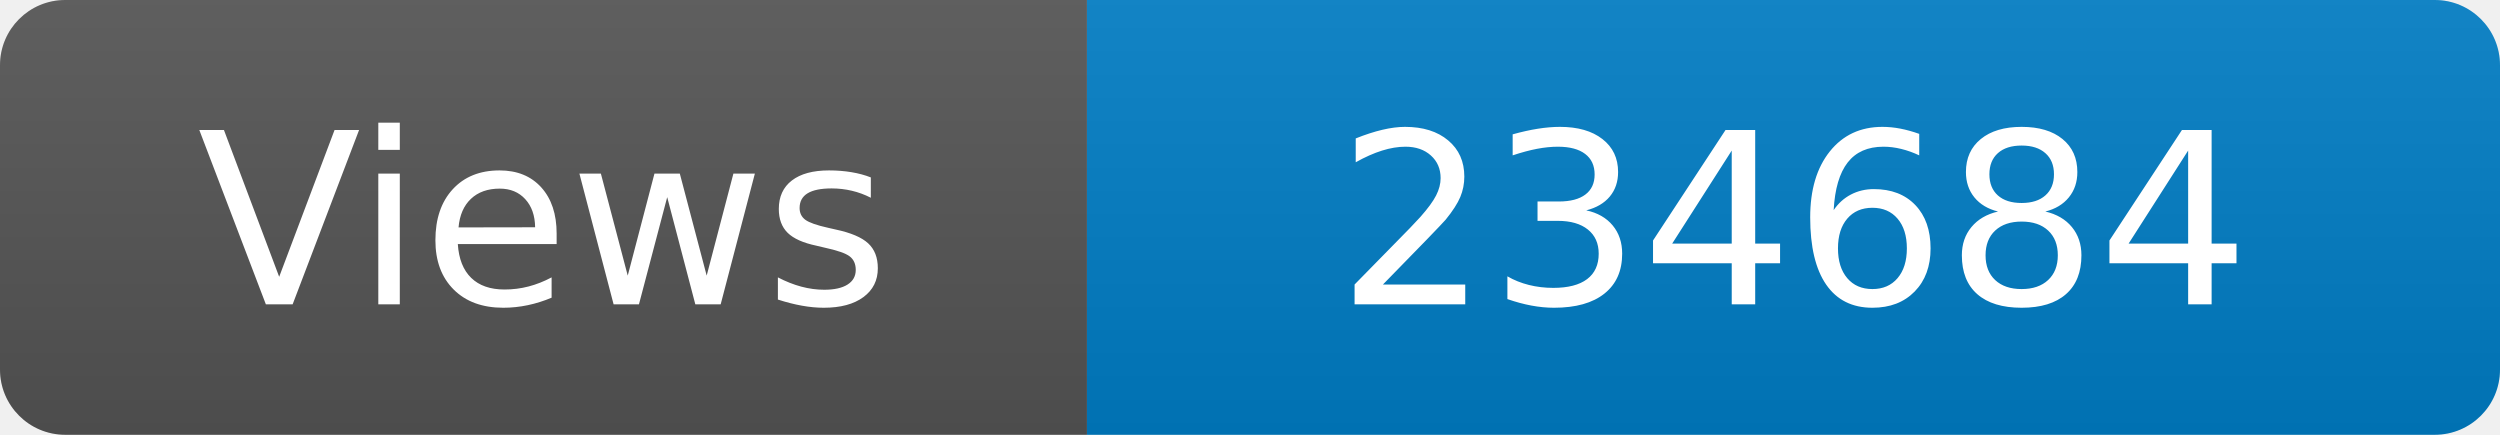
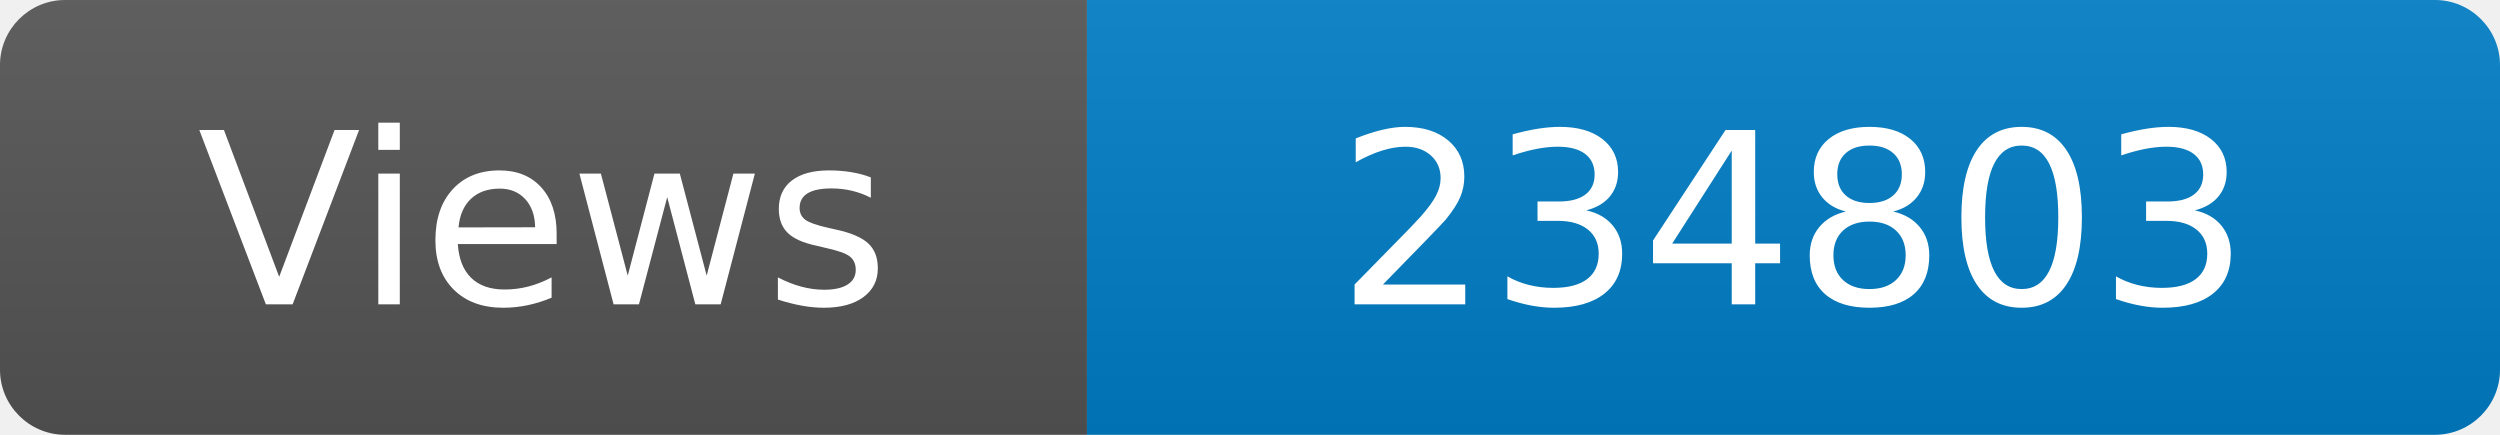
<svg xmlns="http://www.w3.org/2000/svg" width="115" height="20" role="img" aria-label="Maintained?: yes">
  <linearGradient id="s" x2="0" y2="100%">
    <stop offset="0" stop-color="#bbb" stop-opacity=".1" />
    <stop offset="1" stop-opacity=".1" />
  </linearGradient>
  <clipPath id="r">
    <rect width="115" height="20" rx="3" fill="#fff" />
  </clipPath>
  <g clip-path="url(#r)">
    <rect width="50" height="20" fill="#555" />
    <rect x="50" width="160" height="20" fill="#007ec6" />
    <rect width="115" height="20" fill="url(#s)" />
  </g>
  <g fill="#fff" text-anchor="middle" font-family="Verdana,Geneva,DejaVu Sans,sans-serif" font-size="110">
    <text x="250" y="140" transform="scale(.1)" fill="#fff">Views</text>
-     <text x="825" y="140" transform="scale(.1)" fill="#fff">234684</text>
+     <text x="825" y="140" transform="scale(.1)" fill="#fff">234803</text>
  </g>
</svg>
